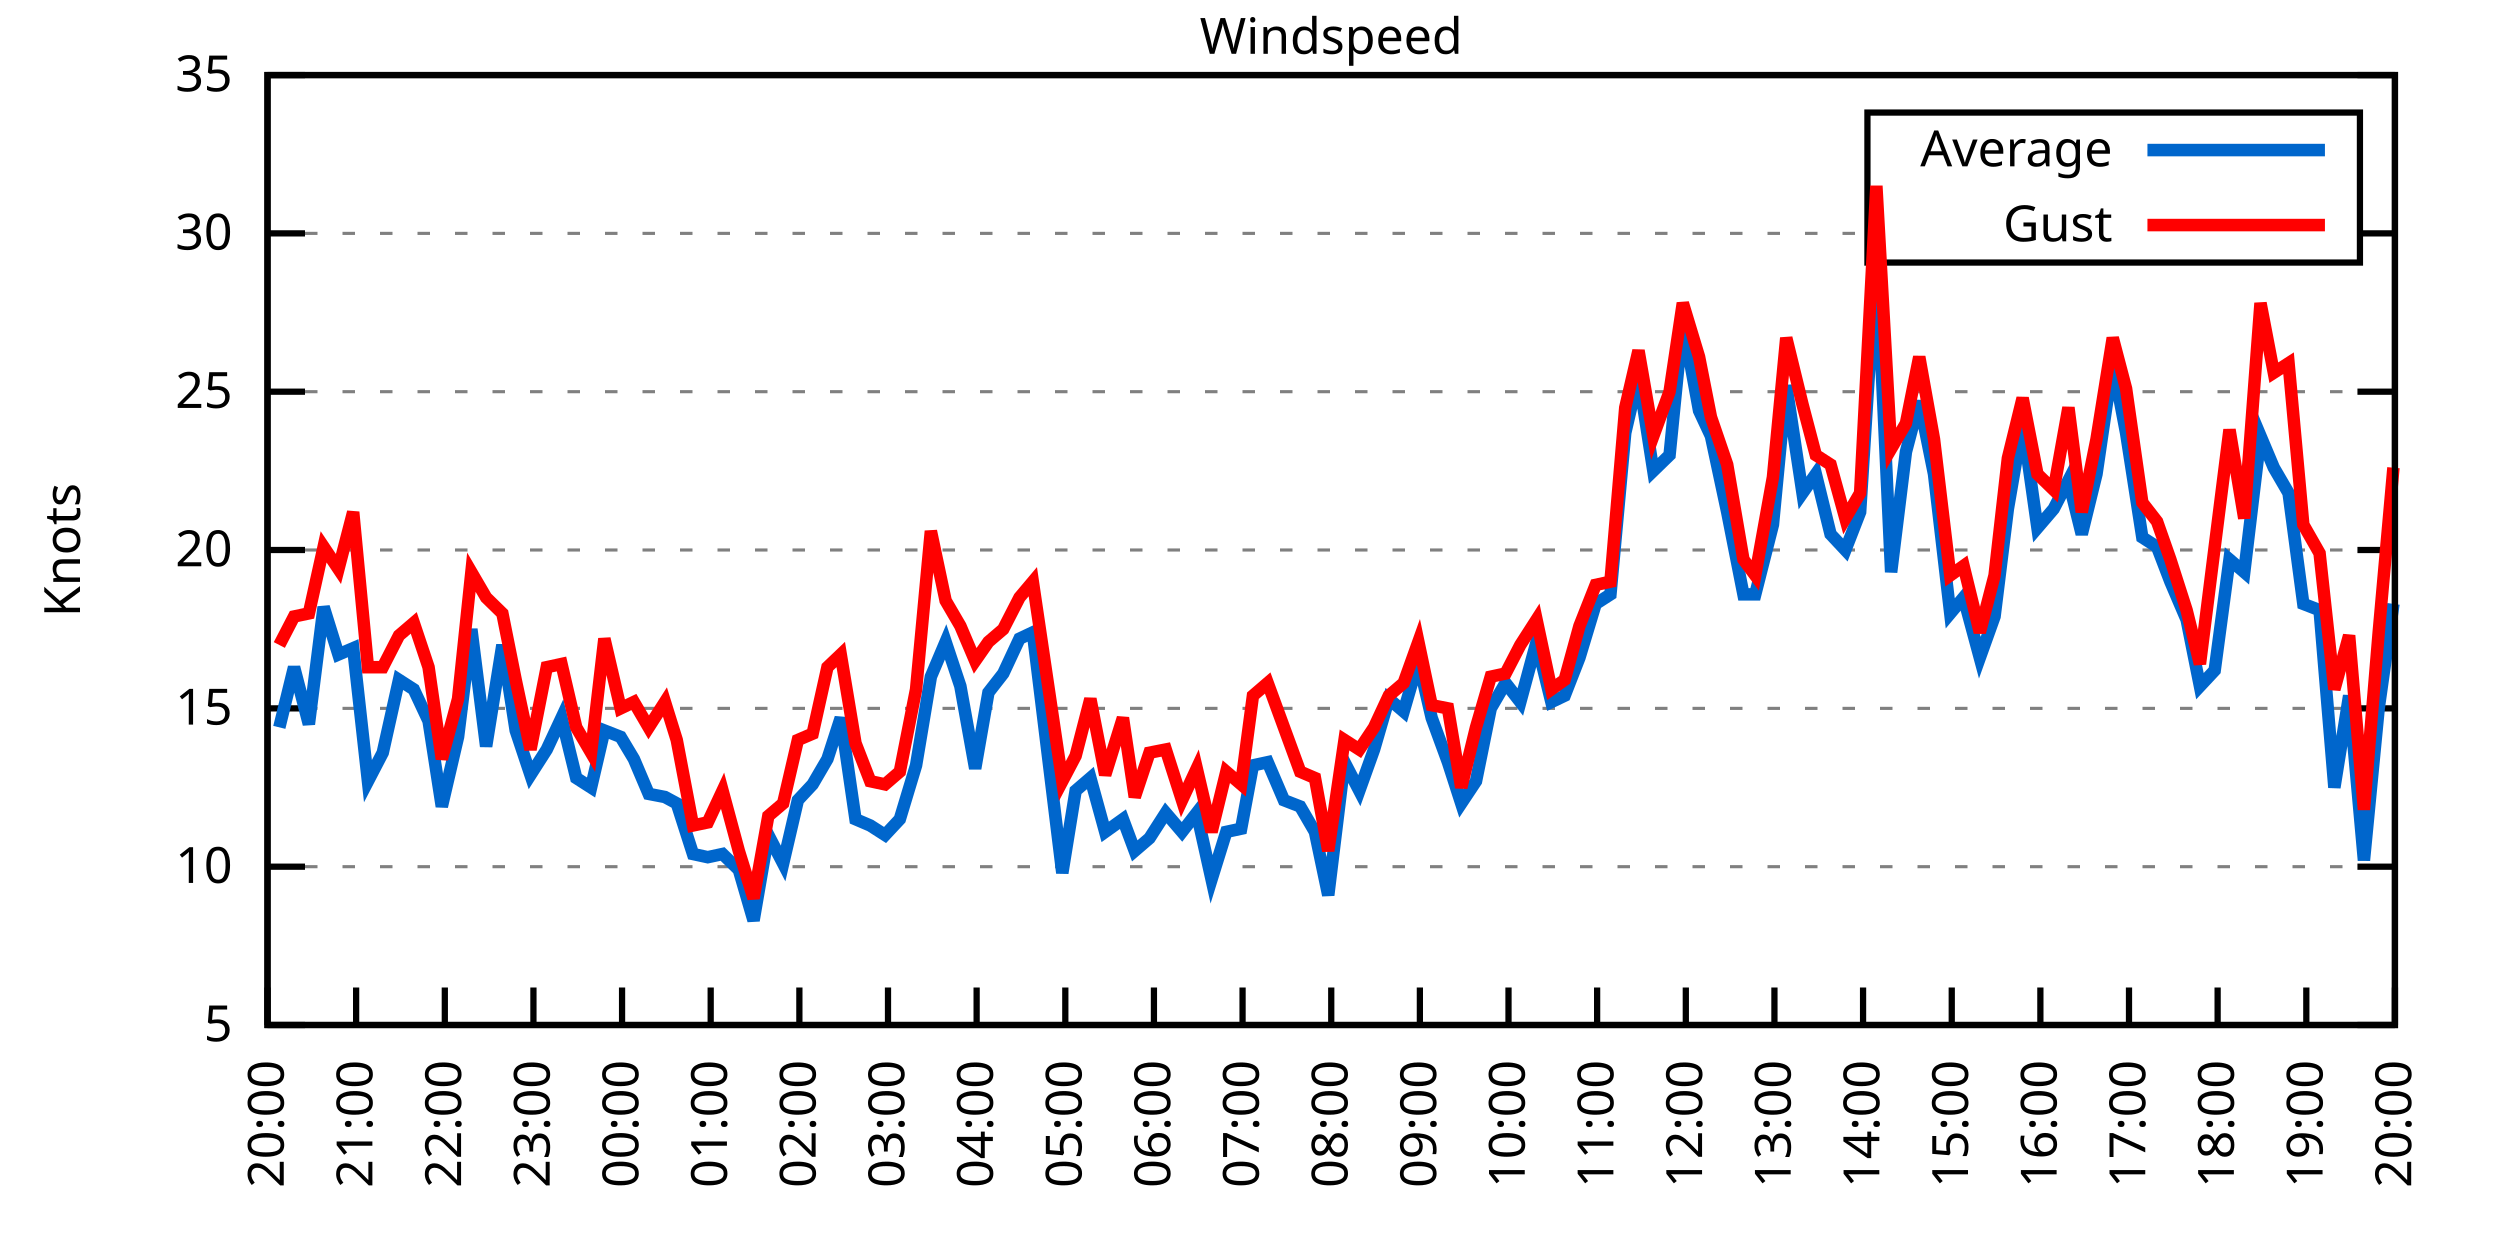
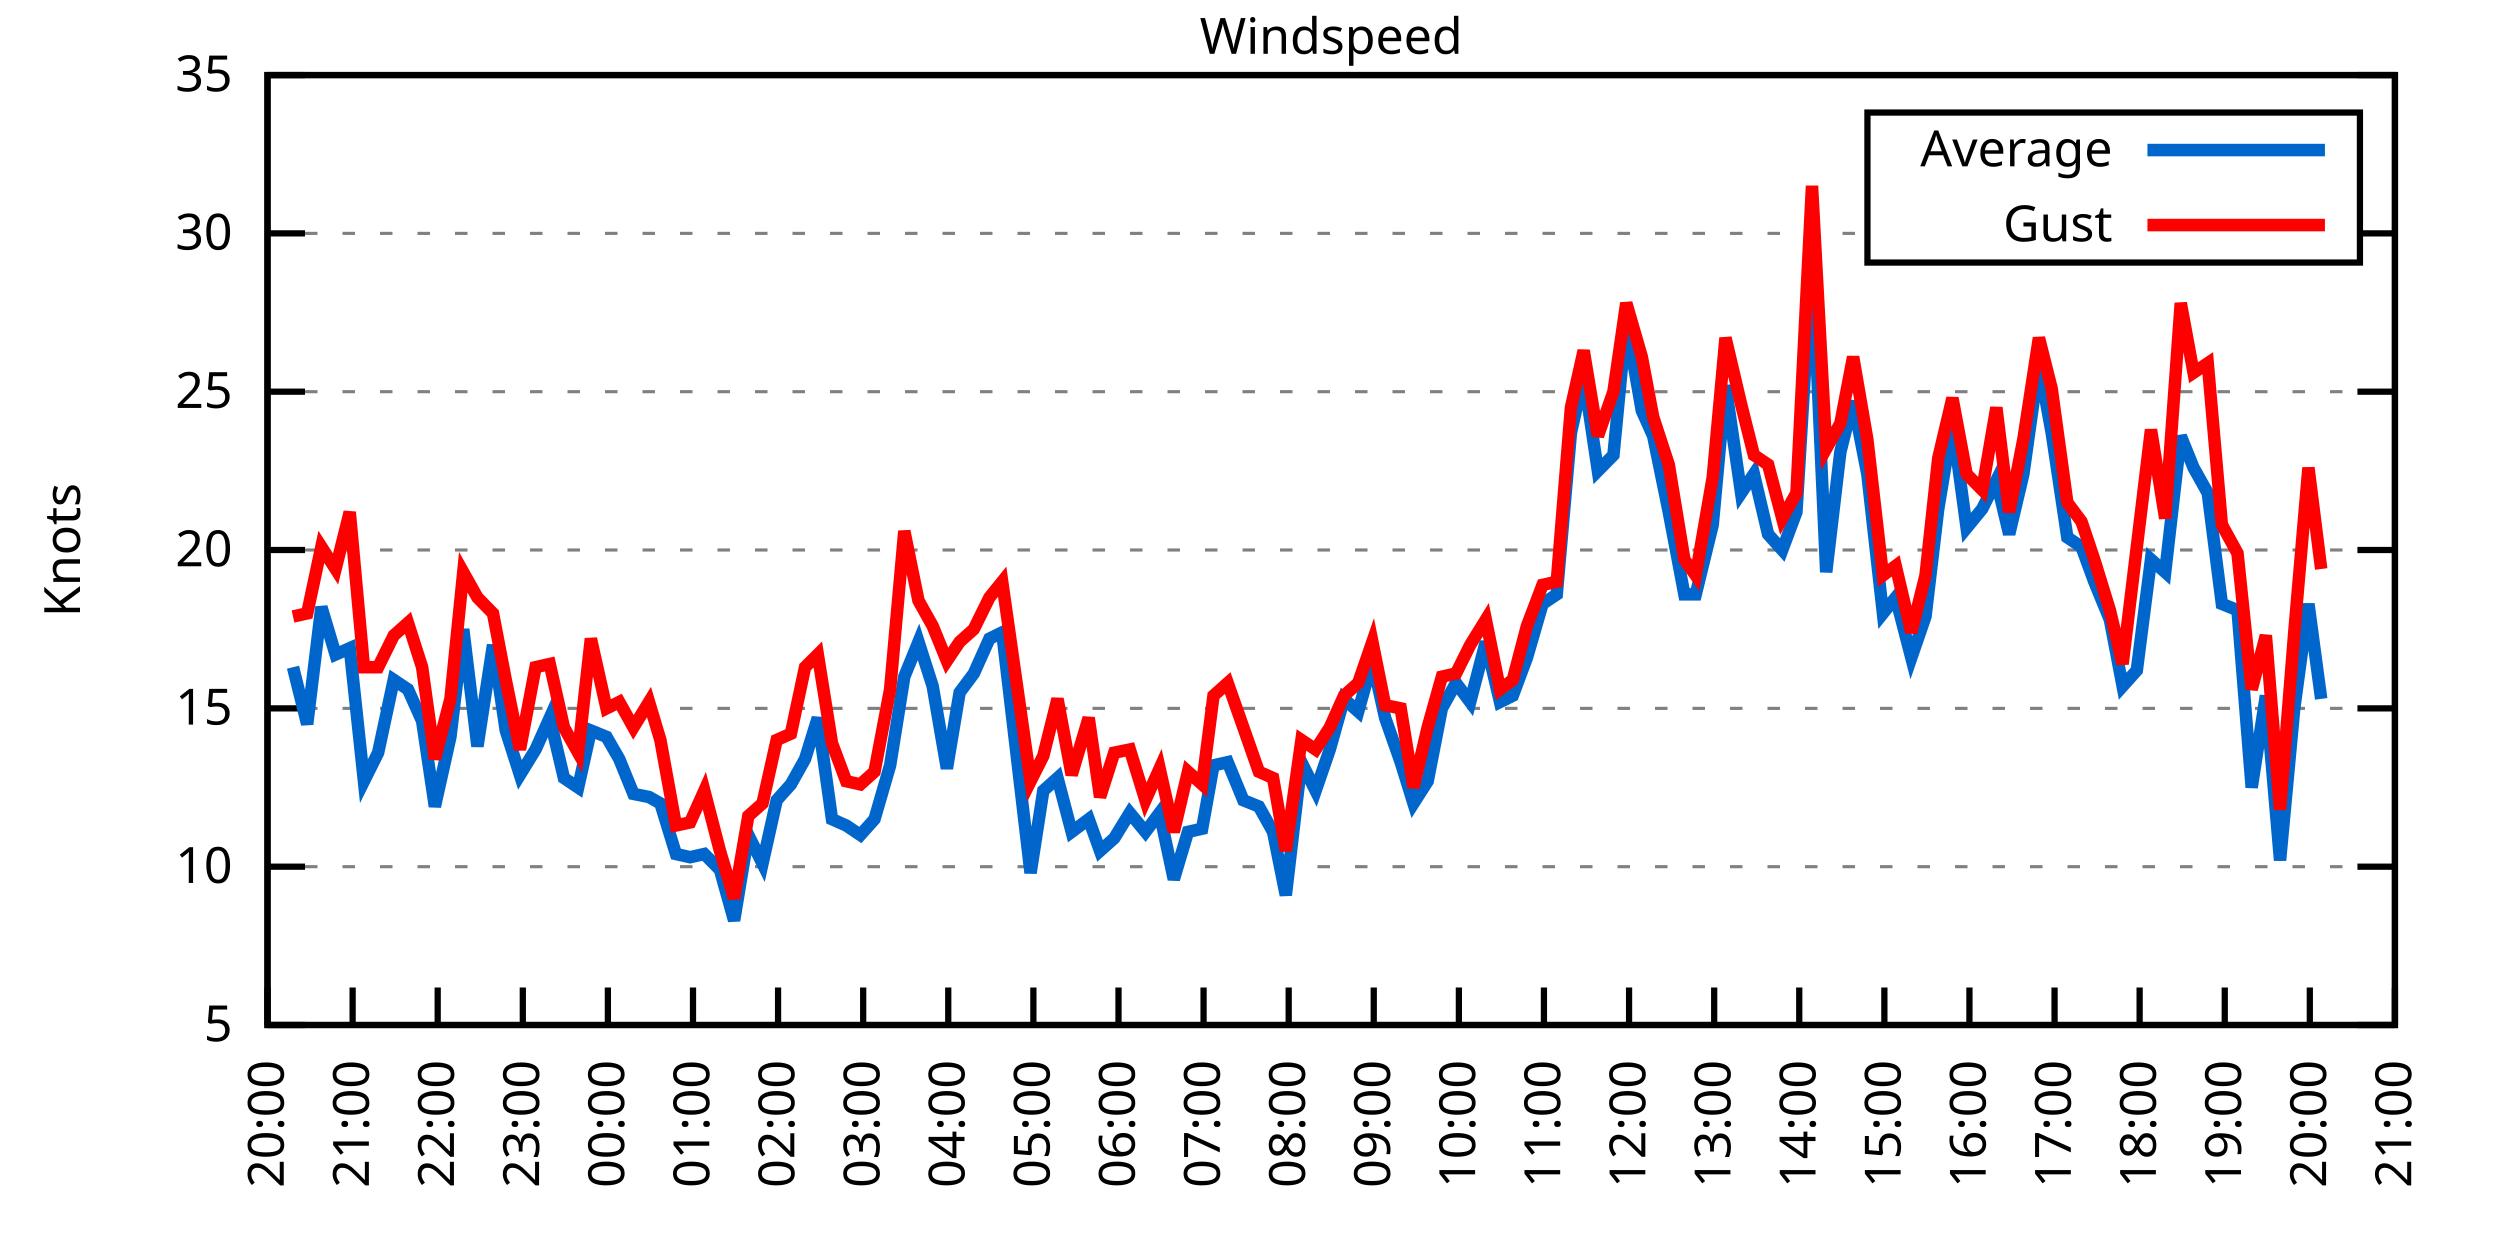
<svg xmlns="http://www.w3.org/2000/svg" xmlns:xlink="http://www.w3.org/1999/xlink" width="400" height="200" viewBox="0 0 400 200">
  <g id="gnuplot_canvas">
    <rect x="0" y="0" width="400" height="200" fill="none" />
    <defs>
      <circle id="gpDot" r="0.5" stroke-width="0.5" stroke="currentColor" />
      <path id="gpPt0" stroke-width="0.333" stroke="currentColor" d="M-1,0 h2 M0,-1 v2" />
      <path id="gpPt1" stroke-width="0.333" stroke="currentColor" d="M-1,-1 L1,1 M1,-1 L-1,1" />
      <path id="gpPt2" stroke-width="0.333" stroke="currentColor" d="M-1,0 L1,0 M0,-1 L0,1 M-1,-1 L1,1 M-1,1 L1,-1" />
      <rect id="gpPt3" stroke-width="0.333" stroke="currentColor" x="-1" y="-1" width="2" height="2" />
      <rect id="gpPt4" stroke-width="0.333" stroke="currentColor" fill="currentColor" x="-1" y="-1" width="2" height="2" />
      <circle id="gpPt5" stroke-width="0.333" stroke="currentColor" cx="0" cy="0" r="1" />
      <use xlink:href="#gpPt5" id="gpPt6" fill="currentColor" stroke="none" />
      <path id="gpPt7" stroke-width="0.333" stroke="currentColor" d="M0,-1.33 L-1.33,0.67 L1.33,0.67 z" />
      <use xlink:href="#gpPt7" id="gpPt8" fill="currentColor" stroke="none" />
      <use xlink:href="#gpPt7" id="gpPt9" stroke="currentColor" transform="rotate(180)" />
      <use xlink:href="#gpPt9" id="gpPt10" fill="currentColor" stroke="none" />
      <use xlink:href="#gpPt3" id="gpPt11" stroke="currentColor" transform="rotate(45)" />
      <use xlink:href="#gpPt11" id="gpPt12" fill="currentColor" stroke="none" />
      <path id="gpPt13" stroke-width="0.333" stroke="currentColor" d="M0,1.330 L1.265,0.411 L0.782,-1.067 L-0.782,-1.076 L-1.265,0.411 z" />
      <use xlink:href="#gpPt13" id="gpPt14" fill="currentColor" stroke="none" />
      <filter id="textbox" filterUnits="objectBoundingBox" x="0" y="0" height="1" width="1">
        <feFlood flood-color="white" flood-opacity="1" result="bgnd" />
        <feComposite in="SourceGraphic" in2="bgnd" operator="atop" />
      </filter>
      <filter id="greybox" filterUnits="objectBoundingBox" x="0" y="0" height="1" width="1">
        <feFlood flood-color="lightgrey" flood-opacity="1" result="grey" />
        <feComposite in="SourceGraphic" in2="grey" operator="atop" />
      </filter>
    </defs>
    <g fill="none" color="white" stroke="currentColor" stroke-width="1.00" stroke-linecap="butt" stroke-linejoin="miter">
</g>
    <g fill="none" color="black" stroke="currentColor" stroke-width="1.00" stroke-linecap="butt" stroke-linejoin="miter">
      <g stroke="none" shape-rendering="crispEdges">
        <polygon fill="rgb(255, 255, 255)" points="42.80,164.00 383.18,164.00 383.18,12.02 42.80,12.02 " />
      </g>
    </g>
    <g fill="none" color="black" stroke="currentColor" stroke-width="1.00" stroke-linecap="butt" stroke-linejoin="miter">
</g>
    <g fill="none" color="black" stroke="black" stroke-width="0.50" stroke-linecap="butt" stroke-linejoin="miter">
</g>
    <g fill="none" color="gray" stroke="currentColor" stroke-width="0.50" stroke-linecap="butt" stroke-linejoin="miter">
      <path stroke="gray" stroke-dasharray="2,4" class="gridline" d="M42.80,164.00 L383.19,164.00  " />
    </g>
    <g fill="none" color="gray" stroke="gray" stroke-width="1.00" stroke-linecap="butt" stroke-linejoin="miter">
</g>
    <g fill="none" color="black" stroke="currentColor" stroke-width="1.00" stroke-linecap="butt" stroke-linejoin="miter">
      <path stroke="black" d="M42.80,164.00 L48.80,164.00 M383.19,164.00 L377.19,164.00  " />
      <g transform="translate(37.20,166.60)" stroke="none" fill="black" font-family="Sans" font-size="8.00" text-anchor="end">
        <text>
          <tspan font-family="Sans"> 5</tspan>
        </text>
      </g>
    </g>
    <g fill="none" color="black" stroke="currentColor" stroke-width="1.00" stroke-linecap="butt" stroke-linejoin="miter">
</g>
    <g fill="none" color="black" stroke="black" stroke-width="0.50" stroke-linecap="butt" stroke-linejoin="miter">
</g>
    <g fill="none" color="gray" stroke="currentColor" stroke-width="0.50" stroke-linecap="butt" stroke-linejoin="miter">
      <path stroke="gray" stroke-dasharray="2,4" class="gridline" d="M42.80,138.67 L383.19,138.67  " />
    </g>
    <g fill="none" color="gray" stroke="gray" stroke-width="1.00" stroke-linecap="butt" stroke-linejoin="miter">
</g>
    <g fill="none" color="black" stroke="currentColor" stroke-width="1.00" stroke-linecap="butt" stroke-linejoin="miter">
      <path stroke="black" d="M42.80,138.67 L48.80,138.67 M383.19,138.67 L377.19,138.67  " />
      <g transform="translate(37.20,141.27)" stroke="none" fill="black" font-family="Sans" font-size="8.00" text-anchor="end">
        <text>
          <tspan font-family="Sans"> 10</tspan>
        </text>
      </g>
    </g>
    <g fill="none" color="black" stroke="currentColor" stroke-width="1.00" stroke-linecap="butt" stroke-linejoin="miter">
</g>
    <g fill="none" color="black" stroke="black" stroke-width="0.50" stroke-linecap="butt" stroke-linejoin="miter">
</g>
    <g fill="none" color="gray" stroke="currentColor" stroke-width="0.50" stroke-linecap="butt" stroke-linejoin="miter">
      <path stroke="gray" stroke-dasharray="2,4" class="gridline" d="M42.80,113.34 L383.19,113.34  " />
    </g>
    <g fill="none" color="gray" stroke="gray" stroke-width="1.00" stroke-linecap="butt" stroke-linejoin="miter">
</g>
    <g fill="none" color="black" stroke="currentColor" stroke-width="1.00" stroke-linecap="butt" stroke-linejoin="miter">
      <path stroke="black" d="M42.80,113.34 L48.80,113.34 M383.19,113.34 L377.19,113.34  " />
      <g transform="translate(37.20,115.94)" stroke="none" fill="black" font-family="Sans" font-size="8.00" text-anchor="end">
        <text>
          <tspan font-family="Sans"> 15</tspan>
        </text>
      </g>
    </g>
    <g fill="none" color="black" stroke="currentColor" stroke-width="1.00" stroke-linecap="butt" stroke-linejoin="miter">
</g>
    <g fill="none" color="black" stroke="black" stroke-width="0.50" stroke-linecap="butt" stroke-linejoin="miter">
</g>
    <g fill="none" color="gray" stroke="currentColor" stroke-width="0.50" stroke-linecap="butt" stroke-linejoin="miter">
      <path stroke="gray" stroke-dasharray="2,4" class="gridline" d="M42.80,88.00 L383.19,88.00  " />
    </g>
    <g fill="none" color="gray" stroke="gray" stroke-width="1.00" stroke-linecap="butt" stroke-linejoin="miter">
</g>
    <g fill="none" color="black" stroke="currentColor" stroke-width="1.00" stroke-linecap="butt" stroke-linejoin="miter">
      <path stroke="black" d="M42.80,88.00 L48.80,88.00 M383.19,88.00 L377.19,88.00  " />
      <g transform="translate(37.20,90.60)" stroke="none" fill="black" font-family="Sans" font-size="8.00" text-anchor="end">
        <text>
          <tspan font-family="Sans"> 20</tspan>
        </text>
      </g>
    </g>
    <g fill="none" color="black" stroke="currentColor" stroke-width="1.00" stroke-linecap="butt" stroke-linejoin="miter">
</g>
    <g fill="none" color="black" stroke="black" stroke-width="0.50" stroke-linecap="butt" stroke-linejoin="miter">
</g>
    <g fill="none" color="gray" stroke="currentColor" stroke-width="0.50" stroke-linecap="butt" stroke-linejoin="miter">
      <path stroke="gray" stroke-dasharray="2,4" class="gridline" d="M42.80,62.67 L383.19,62.67  " />
    </g>
    <g fill="none" color="gray" stroke="gray" stroke-width="1.00" stroke-linecap="butt" stroke-linejoin="miter">
</g>
    <g fill="none" color="black" stroke="currentColor" stroke-width="1.00" stroke-linecap="butt" stroke-linejoin="miter">
      <path stroke="black" d="M42.80,62.67 L48.80,62.67 M383.19,62.67 L377.19,62.67  " />
      <g transform="translate(37.20,65.27)" stroke="none" fill="black" font-family="Sans" font-size="8.00" text-anchor="end">
        <text>
          <tspan font-family="Sans"> 25</tspan>
        </text>
      </g>
    </g>
    <g fill="none" color="black" stroke="currentColor" stroke-width="1.00" stroke-linecap="butt" stroke-linejoin="miter">
</g>
    <g fill="none" color="black" stroke="black" stroke-width="0.50" stroke-linecap="butt" stroke-linejoin="miter">
</g>
    <g fill="none" color="gray" stroke="currentColor" stroke-width="0.50" stroke-linecap="butt" stroke-linejoin="miter">
      <path stroke="gray" stroke-dasharray="2,4" class="gridline" d="M42.80,37.34 L298.79,37.34 M377.59,37.34 L383.19,37.34  " />
    </g>
    <g fill="none" color="gray" stroke="gray" stroke-width="1.00" stroke-linecap="butt" stroke-linejoin="miter">
</g>
    <g fill="none" color="black" stroke="currentColor" stroke-width="1.00" stroke-linecap="butt" stroke-linejoin="miter">
      <path stroke="black" d="M42.80,37.34 L48.80,37.34 M383.19,37.34 L377.19,37.34  " />
      <g transform="translate(37.20,39.94)" stroke="none" fill="black" font-family="Sans" font-size="8.00" text-anchor="end">
        <text>
          <tspan font-family="Sans"> 30</tspan>
        </text>
      </g>
    </g>
    <g fill="none" color="black" stroke="currentColor" stroke-width="1.00" stroke-linecap="butt" stroke-linejoin="miter">
</g>
    <g fill="none" color="black" stroke="black" stroke-width="0.50" stroke-linecap="butt" stroke-linejoin="miter">
</g>
    <g fill="none" color="gray" stroke="currentColor" stroke-width="0.50" stroke-linecap="butt" stroke-linejoin="miter">
      <path stroke="gray" stroke-dasharray="2,4" class="gridline" d="M42.80,12.01 L383.19,12.01  " />
    </g>
    <g fill="none" color="gray" stroke="gray" stroke-width="1.00" stroke-linecap="butt" stroke-linejoin="miter">
</g>
    <g fill="none" color="black" stroke="currentColor" stroke-width="1.00" stroke-linecap="butt" stroke-linejoin="miter">
      <path stroke="black" d="M42.80,12.01 L48.80,12.01 M383.19,12.01 L377.19,12.01  " />
      <g transform="translate(37.20,14.61)" stroke="none" fill="black" font-family="Sans" font-size="8.00" text-anchor="end">
        <text>
          <tspan font-family="Sans"> 35</tspan>
        </text>
      </g>
    </g>
    <g fill="none" color="black" stroke="currentColor" stroke-width="1.00" stroke-linecap="butt" stroke-linejoin="miter">
      <path stroke="black" d="M42.80,164.00 L42.80,158.00  " />
      <g transform="translate(45.40,169.60) rotate(270.00)" stroke="none" fill="black" font-family="Sans" font-size="8.00" text-anchor="end">
        <text>
          <tspan font-family="Sans">20:00</tspan>
        </text>
      </g>
    </g>
    <g fill="none" color="black" stroke="currentColor" stroke-width="1.00" stroke-linecap="butt" stroke-linejoin="miter">
-       <path stroke="black" d="M56.98,164.00 L56.98,158.00  " />
-       <g transform="translate(59.58,169.60) rotate(270.00)" stroke="none" fill="black" font-family="Sans" font-size="8.00" text-anchor="end">
+       <path stroke="black" d="M56.42,164.00 L56.42,158.00  " />
+       <g transform="translate(59.02,169.60) rotate(270.00)" stroke="none" fill="black" font-family="Sans" font-size="8.00" text-anchor="end">
        <text>
          <tspan font-family="Sans">21:00</tspan>
        </text>
      </g>
    </g>
    <g fill="none" color="black" stroke="currentColor" stroke-width="1.00" stroke-linecap="butt" stroke-linejoin="miter">
-       <path stroke="black" d="M71.17,164.00 L71.17,158.00  " />
-       <g transform="translate(73.77,169.60) rotate(270.00)" stroke="none" fill="black" font-family="Sans" font-size="8.00" text-anchor="end">
+       <path stroke="black" d="M70.03,164.00 L70.03,158.00  " />
+       <g transform="translate(72.63,169.60) rotate(270.00)" stroke="none" fill="black" font-family="Sans" font-size="8.00" text-anchor="end">
        <text>
          <tspan font-family="Sans">22:00</tspan>
        </text>
      </g>
    </g>
    <g fill="none" color="black" stroke="currentColor" stroke-width="1.00" stroke-linecap="butt" stroke-linejoin="miter">
-       <path stroke="black" d="M85.35,164.00 L85.35,158.00  " />
-       <g transform="translate(87.95,169.60) rotate(270.00)" stroke="none" fill="black" font-family="Sans" font-size="8.00" text-anchor="end">
+       <path stroke="black" d="M83.65,164.00 L83.65,158.00  " />
+       <g transform="translate(86.25,169.60) rotate(270.00)" stroke="none" fill="black" font-family="Sans" font-size="8.00" text-anchor="end">
        <text>
          <tspan font-family="Sans">23:00</tspan>
        </text>
      </g>
    </g>
    <g fill="none" color="black" stroke="currentColor" stroke-width="1.00" stroke-linecap="butt" stroke-linejoin="miter">
-       <path stroke="black" d="M99.53,164.00 L99.53,158.00  " />
-       <g transform="translate(102.13,169.60) rotate(270.00)" stroke="none" fill="black" font-family="Sans" font-size="8.00" text-anchor="end">
+       <path stroke="black" d="M97.26,164.00 L97.26,158.00  " />
+       <g transform="translate(99.86,169.60) rotate(270.00)" stroke="none" fill="black" font-family="Sans" font-size="8.00" text-anchor="end">
        <text>
          <tspan font-family="Sans">00:00</tspan>
        </text>
      </g>
    </g>
    <g fill="none" color="black" stroke="currentColor" stroke-width="1.00" stroke-linecap="butt" stroke-linejoin="miter">
-       <path stroke="black" d="M113.71,164.00 L113.71,158.00  " />
-       <g transform="translate(116.31,169.60) rotate(270.00)" stroke="none" fill="black" font-family="Sans" font-size="8.00" text-anchor="end">
+       <path stroke="black" d="M110.88,164.00 L110.88,158.00  " />
+       <g transform="translate(113.48,169.60) rotate(270.00)" stroke="none" fill="black" font-family="Sans" font-size="8.00" text-anchor="end">
        <text>
          <tspan font-family="Sans">01:00</tspan>
        </text>
      </g>
    </g>
    <g fill="none" color="black" stroke="currentColor" stroke-width="1.00" stroke-linecap="butt" stroke-linejoin="miter">
-       <path stroke="black" d="M127.90,164.00 L127.90,158.00  " />
-       <g transform="translate(130.50,169.60) rotate(270.00)" stroke="none" fill="black" font-family="Sans" font-size="8.00" text-anchor="end">
+       <path stroke="black" d="M124.49,164.00 L124.49,158.00  " />
+       <g transform="translate(127.09,169.60) rotate(270.00)" stroke="none" fill="black" font-family="Sans" font-size="8.00" text-anchor="end">
        <text>
          <tspan font-family="Sans">02:00</tspan>
        </text>
      </g>
    </g>
    <g fill="none" color="black" stroke="currentColor" stroke-width="1.00" stroke-linecap="butt" stroke-linejoin="miter">
-       <path stroke="black" d="M142.08,164.00 L142.08,158.00  " />
-       <g transform="translate(144.68,169.60) rotate(270.00)" stroke="none" fill="black" font-family="Sans" font-size="8.00" text-anchor="end">
+       <path stroke="black" d="M138.11,164.00 L138.11,158.00  " />
+       <g transform="translate(140.71,169.60) rotate(270.00)" stroke="none" fill="black" font-family="Sans" font-size="8.00" text-anchor="end">
        <text>
          <tspan font-family="Sans">03:00</tspan>
        </text>
      </g>
    </g>
    <g fill="none" color="black" stroke="currentColor" stroke-width="1.00" stroke-linecap="butt" stroke-linejoin="miter">
-       <path stroke="black" d="M156.26,164.00 L156.26,158.00  " />
-       <g transform="translate(158.86,169.60) rotate(270.00)" stroke="none" fill="black" font-family="Sans" font-size="8.00" text-anchor="end">
+       <path stroke="black" d="M151.72,164.00 L151.72,158.00  " />
+       <g transform="translate(154.32,169.60) rotate(270.00)" stroke="none" fill="black" font-family="Sans" font-size="8.00" text-anchor="end">
        <text>
          <tspan font-family="Sans">04:00</tspan>
        </text>
      </g>
    </g>
    <g fill="none" color="black" stroke="currentColor" stroke-width="1.00" stroke-linecap="butt" stroke-linejoin="miter">
-       <path stroke="black" d="M170.45,164.00 L170.45,158.00  " />
-       <g transform="translate(173.05,169.60) rotate(270.00)" stroke="none" fill="black" font-family="Sans" font-size="8.00" text-anchor="end">
+       <path stroke="black" d="M165.34,164.00 L165.34,158.00  " />
+       <g transform="translate(167.94,169.60) rotate(270.00)" stroke="none" fill="black" font-family="Sans" font-size="8.00" text-anchor="end">
        <text>
          <tspan font-family="Sans">05:00</tspan>
        </text>
      </g>
    </g>
    <g fill="none" color="black" stroke="currentColor" stroke-width="1.00" stroke-linecap="butt" stroke-linejoin="miter">
-       <path stroke="black" d="M184.63,164.00 L184.63,158.00  " />
-       <g transform="translate(187.23,169.60) rotate(270.00)" stroke="none" fill="black" font-family="Sans" font-size="8.00" text-anchor="end">
+       <path stroke="black" d="M178.96,164.00 L178.96,158.00  " />
+       <g transform="translate(181.56,169.60) rotate(270.00)" stroke="none" fill="black" font-family="Sans" font-size="8.00" text-anchor="end">
        <text>
          <tspan font-family="Sans">06:00</tspan>
        </text>
      </g>
    </g>
    <g fill="none" color="black" stroke="currentColor" stroke-width="1.00" stroke-linecap="butt" stroke-linejoin="miter">
-       <path stroke="black" d="M198.81,164.00 L198.81,158.00  " />
-       <g transform="translate(201.41,169.60) rotate(270.00)" stroke="none" fill="black" font-family="Sans" font-size="8.00" text-anchor="end">
+       <path stroke="black" d="M192.57,164.00 L192.57,158.00  " />
+       <g transform="translate(195.17,169.60) rotate(270.00)" stroke="none" fill="black" font-family="Sans" font-size="8.00" text-anchor="end">
        <text>
          <tspan font-family="Sans">07:00</tspan>
        </text>
      </g>
    </g>
    <g fill="none" color="black" stroke="currentColor" stroke-width="1.00" stroke-linecap="butt" stroke-linejoin="miter">
-       <path stroke="black" d="M213.00,164.00 L213.00,158.00  " />
-       <g transform="translate(215.60,169.60) rotate(270.00)" stroke="none" fill="black" font-family="Sans" font-size="8.00" text-anchor="end">
+       <path stroke="black" d="M206.19,164.00 L206.19,158.00  " />
+       <g transform="translate(208.79,169.60) rotate(270.00)" stroke="none" fill="black" font-family="Sans" font-size="8.00" text-anchor="end">
        <text>
          <tspan font-family="Sans">08:00</tspan>
        </text>
      </g>
    </g>
    <g fill="none" color="black" stroke="currentColor" stroke-width="1.00" stroke-linecap="butt" stroke-linejoin="miter">
-       <path stroke="black" d="M227.18,164.00 L227.18,158.00  " />
-       <g transform="translate(229.78,169.60) rotate(270.00)" stroke="none" fill="black" font-family="Sans" font-size="8.00" text-anchor="end">
+       <path stroke="black" d="M219.80,164.00 L219.80,158.00  " />
+       <g transform="translate(222.40,169.60) rotate(270.00)" stroke="none" fill="black" font-family="Sans" font-size="8.00" text-anchor="end">
        <text>
          <tspan font-family="Sans">09:00</tspan>
        </text>
      </g>
    </g>
    <g fill="none" color="black" stroke="currentColor" stroke-width="1.00" stroke-linecap="butt" stroke-linejoin="miter">
-       <path stroke="black" d="M241.36,164.00 L241.36,158.00  " />
-       <g transform="translate(243.96,169.60) rotate(270.00)" stroke="none" fill="black" font-family="Sans" font-size="8.00" text-anchor="end">
+       <path stroke="black" d="M233.42,164.00 L233.42,158.00  " />
+       <g transform="translate(236.02,169.60) rotate(270.00)" stroke="none" fill="black" font-family="Sans" font-size="8.00" text-anchor="end">
        <text>
          <tspan font-family="Sans">10:00</tspan>
        </text>
      </g>
    </g>
    <g fill="none" color="black" stroke="currentColor" stroke-width="1.00" stroke-linecap="butt" stroke-linejoin="miter">
-       <path stroke="black" d="M255.54,164.00 L255.54,158.00  " />
-       <g transform="translate(258.14,169.60) rotate(270.00)" stroke="none" fill="black" font-family="Sans" font-size="8.00" text-anchor="end">
+       <path stroke="black" d="M247.03,164.00 L247.03,158.00  " />
+       <g transform="translate(249.63,169.60) rotate(270.00)" stroke="none" fill="black" font-family="Sans" font-size="8.00" text-anchor="end">
        <text>
          <tspan font-family="Sans">11:00</tspan>
        </text>
      </g>
    </g>
    <g fill="none" color="black" stroke="currentColor" stroke-width="1.00" stroke-linecap="butt" stroke-linejoin="miter">
-       <path stroke="black" d="M269.73,164.00 L269.73,158.00  " />
-       <g transform="translate(272.33,169.60) rotate(270.00)" stroke="none" fill="black" font-family="Sans" font-size="8.00" text-anchor="end">
+       <path stroke="black" d="M260.65,164.00 L260.65,158.00  " />
+       <g transform="translate(263.25,169.60) rotate(270.00)" stroke="none" fill="black" font-family="Sans" font-size="8.00" text-anchor="end">
        <text>
          <tspan font-family="Sans">12:00</tspan>
        </text>
      </g>
    </g>
    <g fill="none" color="black" stroke="currentColor" stroke-width="1.00" stroke-linecap="butt" stroke-linejoin="miter">
-       <path stroke="black" d="M283.91,164.00 L283.91,158.00  " />
-       <g transform="translate(286.51,169.60) rotate(270.00)" stroke="none" fill="black" font-family="Sans" font-size="8.00" text-anchor="end">
+       <path stroke="black" d="M274.27,164.00 L274.27,158.00  " />
+       <g transform="translate(276.87,169.60) rotate(270.00)" stroke="none" fill="black" font-family="Sans" font-size="8.00" text-anchor="end">
        <text>
          <tspan font-family="Sans">13:00</tspan>
        </text>
      </g>
    </g>
    <g fill="none" color="black" stroke="currentColor" stroke-width="1.00" stroke-linecap="butt" stroke-linejoin="miter">
-       <path stroke="black" d="M298.09,164.00 L298.09,158.00  " />
-       <g transform="translate(300.69,169.60) rotate(270.00)" stroke="none" fill="black" font-family="Sans" font-size="8.00" text-anchor="end">
+       <path stroke="black" d="M287.88,164.00 L287.88,158.00  " />
+       <g transform="translate(290.48,169.60) rotate(270.00)" stroke="none" fill="black" font-family="Sans" font-size="8.00" text-anchor="end">
        <text>
          <tspan font-family="Sans">14:00</tspan>
        </text>
      </g>
    </g>
    <g fill="none" color="black" stroke="currentColor" stroke-width="1.00" stroke-linecap="butt" stroke-linejoin="miter">
-       <path stroke="black" d="M312.28,164.00 L312.28,158.00  " />
-       <g transform="translate(314.88,169.60) rotate(270.00)" stroke="none" fill="black" font-family="Sans" font-size="8.00" text-anchor="end">
+       <path stroke="black" d="M301.50,164.00 L301.50,158.00  " />
+       <g transform="translate(304.10,169.60) rotate(270.00)" stroke="none" fill="black" font-family="Sans" font-size="8.00" text-anchor="end">
        <text>
          <tspan font-family="Sans">15:00</tspan>
        </text>
      </g>
    </g>
    <g fill="none" color="black" stroke="currentColor" stroke-width="1.00" stroke-linecap="butt" stroke-linejoin="miter">
-       <path stroke="black" d="M326.46,164.00 L326.46,158.00  " />
-       <g transform="translate(329.06,169.60) rotate(270.00)" stroke="none" fill="black" font-family="Sans" font-size="8.00" text-anchor="end">
+       <path stroke="black" d="M315.11,164.00 L315.11,158.00  " />
+       <g transform="translate(317.71,169.60) rotate(270.00)" stroke="none" fill="black" font-family="Sans" font-size="8.00" text-anchor="end">
        <text>
          <tspan font-family="Sans">16:00</tspan>
        </text>
      </g>
    </g>
    <g fill="none" color="black" stroke="currentColor" stroke-width="1.00" stroke-linecap="butt" stroke-linejoin="miter">
-       <path stroke="black" d="M340.64,164.00 L340.64,158.00  " />
-       <g transform="translate(343.24,169.60) rotate(270.00)" stroke="none" fill="black" font-family="Sans" font-size="8.00" text-anchor="end">
+       <path stroke="black" d="M328.73,164.00 L328.73,158.00  " />
+       <g transform="translate(331.33,169.60) rotate(270.00)" stroke="none" fill="black" font-family="Sans" font-size="8.00" text-anchor="end">
        <text>
          <tspan font-family="Sans">17:00</tspan>
        </text>
      </g>
    </g>
    <g fill="none" color="black" stroke="currentColor" stroke-width="1.00" stroke-linecap="butt" stroke-linejoin="miter">
-       <path stroke="black" d="M354.82,164.00 L354.82,158.00  " />
-       <g transform="translate(357.42,169.60) rotate(270.00)" stroke="none" fill="black" font-family="Sans" font-size="8.00" text-anchor="end">
+       <path stroke="black" d="M342.34,164.00 L342.34,158.00  " />
+       <g transform="translate(344.94,169.60) rotate(270.00)" stroke="none" fill="black" font-family="Sans" font-size="8.00" text-anchor="end">
        <text>
          <tspan font-family="Sans">18:00</tspan>
        </text>
      </g>
    </g>
    <g fill="none" color="black" stroke="currentColor" stroke-width="1.00" stroke-linecap="butt" stroke-linejoin="miter">
-       <path stroke="black" d="M369.01,164.00 L369.01,158.00  " />
-       <g transform="translate(371.61,169.60) rotate(270.00)" stroke="none" fill="black" font-family="Sans" font-size="8.00" text-anchor="end">
+       <path stroke="black" d="M355.96,164.00 L355.96,158.00  " />
+       <g transform="translate(358.56,169.60) rotate(270.00)" stroke="none" fill="black" font-family="Sans" font-size="8.00" text-anchor="end">
        <text>
          <tspan font-family="Sans">19:00</tspan>
+         </text>
+       </g>
+     </g>
+     <g fill="none" color="black" stroke="currentColor" stroke-width="1.00" stroke-linecap="butt" stroke-linejoin="miter">
+       <path stroke="black" d="M369.57,164.00 L369.57,158.00  " />
+       <g transform="translate(372.17,169.60) rotate(270.00)" stroke="none" fill="black" font-family="Sans" font-size="8.00" text-anchor="end">
+         <text>
+           <tspan font-family="Sans">20:00</tspan>
        </text>
      </g>
    </g>
    <g fill="none" color="black" stroke="currentColor" stroke-width="1.00" stroke-linecap="butt" stroke-linejoin="miter">
      <path stroke="black" d="M383.19,164.00 L383.19,158.00  " />
      <g transform="translate(385.79,169.60) rotate(270.00)" stroke="none" fill="black" font-family="Sans" font-size="8.00" text-anchor="end">
        <text>
-           <tspan font-family="Sans">20:00</tspan>
+           <tspan font-family="Sans">21:00</tspan>
        </text>
      </g>
    </g>
    <g fill="none" color="black" stroke="currentColor" stroke-width="1.00" stroke-linecap="butt" stroke-linejoin="miter">
</g>
    <g fill="none" color="black" stroke="currentColor" stroke-width="1.00" stroke-linecap="butt" stroke-linejoin="miter">
      <path stroke="black" d="M42.80,12.01 L42.80,164.00 L383.19,164.00 L383.19,12.01 L42.80,12.01 Z  " />
    </g>
    <g fill="none" color="black" stroke="currentColor" stroke-width="1.00" stroke-linecap="butt" stroke-linejoin="miter">
</g>
    <g fill="none" color="black" stroke="currentColor" stroke-width="1.00" stroke-linecap="butt" stroke-linejoin="miter">
      <path stroke="black" d="M298.79,42.01 L298.79,18.01 L377.59,18.01 L377.59,42.01 L298.79,42.01 Z  " />
    </g>
    <g id="Windspeed_plot_1">
      <g fill="none" color="white" stroke="black" stroke-width="2.00" stroke-linecap="butt" stroke-linejoin="miter">
</g>
      <g fill="none" color="black" stroke="currentColor" stroke-width="2.00" stroke-linecap="butt" stroke-linejoin="miter">
        <g transform="translate(337.99,26.61)" stroke="none" fill="black" font-family="Sans" font-size="8.00" text-anchor="end">
          <text>
            <tspan font-family="Sans">Average</tspan>
          </text>
        </g>
      </g>
      <g fill="none" color="black" stroke="currentColor" stroke-width="2.00" stroke-linecap="butt" stroke-linejoin="miter">
-         <path stroke="rgb(  0, 102, 204)" d="M343.59,24.01 L371.99,24.01 M44.69,116.38 L47.05,106.75 L49.42,115.87 L51.78,97.12 L54.15,104.72 L56.51,103.71   L58.87,124.99 L61.24,120.43 L63.84,108.78 L66.20,110.30 L68.57,115.36 L70.69,129.04 L73.29,117.90 L75.42,100.67   L77.78,119.42 L80.38,103.20 L82.51,116.88 L84.88,123.98 L87.48,119.92 L89.84,114.86 L92.20,124.48 L94.57,126.00   L96.70,116.88 L99.30,117.90 L101.42,121.44 L103.79,127.02 L106.39,127.52 L108.28,128.54 L110.88,136.64 L113.24,137.15   L115.61,136.64 L118.21,139.17 L120.57,147.28 L122.93,133.60 L125.30,138.16 L127.66,128.03 L130.02,125.50 L132.39,121.44   L134.52,114.86 L136.88,131.07 L139.24,132.08 L141.61,133.60 L143.97,131.07 L146.57,122.46 L148.94,108.27 L151.30,102.70   L153.66,109.79 L156.03,122.96 L158.15,110.80 L160.52,107.76 L163.12,102.19 L165.25,101.18 L169.97,139.68 L172.10,126.51   L174.46,124.48 L176.83,133.10 L179.67,131.07 L181.56,136.14 L183.92,134.11 L186.52,130.06 L189.12,133.10 L191.48,130.06   L193.85,140.69 L196.21,133.10 L198.58,132.59 L200.47,122.46 L202.83,121.95 L205.43,128.03 L208.03,129.04 L210.39,133.10   L212.52,143.23 L215.12,121.95 L217.49,126.51 L219.85,119.92 L222.21,111.82 L224.58,113.84 L226.94,105.74 L229.07,114.86   L231.67,121.95 L233.80,128.54 L236.16,124.99 L238.52,113.34 L240.89,109.28 L243.25,112.32 L245.85,102.70 L248.22,112.32   L250.34,111.31 L252.71,105.23 L255.31,96.62 L257.67,95.10 L260.04,69.26 L262.16,60.14 L264.53,75.34 L267.13,72.81   L269.25,51.53 L271.85,65.71 L273.75,69.77 L276.35,81.93 L278.95,95.10 L280.84,95.10 L283.67,83.95 L285.80,61.66   L288.40,78.89 L290.53,75.85 L292.89,85.47 L295.26,88.00 L297.62,81.93 L300.22,40.89 L302.58,91.55 L304.95,72.30   L307.08,64.19 L309.44,75.85 L312.04,98.14 L314.17,95.60 L316.77,105.23 L319.13,98.64 L321.26,81.42 L323.62,67.74   L325.99,84.46 L328.59,81.42 L330.95,76.86 L333.08,85.47 L335.44,75.85 L338.04,58.11 L340.17,69.26 L342.77,85.98   L345.13,87.50 L347.26,93.07 L349.86,99.15 L351.99,109.79 L354.35,107.26 L356.72,89.52 L359.08,91.55 L361.68,69.77   L363.81,74.83 L366.17,78.89 L368.53,96.62 L371.13,97.63 L373.50,126.00 L375.86,111.31 L378.23,137.66 L380.59,113.34   L382.95,96.62  " />
+         <path stroke="rgb(  0, 102, 204)" d="M343.59,24.01 L371.99,24.01 M46.88,106.75 L49.15,115.87 L51.42,97.12 L53.69,104.72 L55.96,103.71 L58.23,124.99   L60.50,120.43 L63.00,108.78 L65.27,110.30 L67.54,115.36 L69.58,129.04 L72.07,117.90 L74.12,100.67 L76.39,119.42   L78.88,103.20 L80.92,116.88 L83.19,123.98 L85.69,119.92 L87.96,114.86 L90.23,124.48 L92.50,126.00 L94.54,116.88   L97.04,117.90 L99.08,121.44 L101.35,127.02 L103.84,127.52 L105.66,128.54 L108.15,136.64 L110.42,137.15 L112.69,136.64   L115.19,139.17 L117.46,147.28 L119.73,133.60 L122.00,138.16 L124.27,128.03 L126.54,125.50 L128.81,121.44 L130.85,114.86   L133.12,131.07 L135.39,132.08 L137.66,133.60 L139.92,131.07 L142.42,122.46 L144.69,108.27 L146.96,102.70 L149.23,109.79   L151.50,122.96 L153.54,110.80 L155.81,107.76 L158.31,102.19 L160.35,101.18 L164.89,139.68 L166.93,126.51 L169.20,124.48   L171.47,133.10 L174.19,131.07 L176.01,136.14 L178.28,134.11 L180.77,130.06 L183.27,133.10 L185.54,130.06 L187.81,140.69   L190.08,133.10 L192.34,132.59 L194.16,122.46 L196.43,121.95 L198.93,128.03 L201.42,129.04 L203.69,133.10 L205.73,143.23   L208.23,121.95 L210.50,126.51 L212.77,119.92 L215.04,111.82 L217.31,113.84 L219.58,105.74 L221.62,114.86 L224.11,121.95   L226.16,128.54 L228.43,124.99 L230.70,113.34 L232.96,109.28 L235.23,112.32 L237.73,102.70 L240.00,112.32 L242.04,111.31   L244.31,105.23 L246.81,96.62 L249.08,95.10 L251.35,69.26 L253.39,60.14 L255.66,75.34 L258.15,72.81 L260.20,51.53   L262.69,65.71 L264.51,69.77 L267.00,81.93 L269.50,95.10 L271.32,95.10 L274.04,83.95 L276.08,61.66 L278.58,78.89   L280.62,75.85 L282.89,85.47 L285.16,88.00 L287.43,81.93 L289.92,40.89 L292.19,91.55 L294.46,72.30 L296.50,64.19   L298.77,75.85 L301.27,98.14 L303.31,95.60 L305.81,105.23 L308.08,98.64 L310.12,81.42 L312.39,67.74 L314.66,84.46   L317.15,81.42 L319.42,76.86 L321.47,85.47 L323.74,75.85 L326.23,58.11 L328.27,69.26 L330.77,85.98 L333.04,87.50   L335.08,93.07 L337.58,99.15 L339.62,109.79 L341.89,107.26 L344.16,89.52 L346.43,91.55 L348.92,69.77 L350.97,74.83   L353.24,78.89 L355.50,96.62 L358.00,97.63 L360.27,126.00 L362.54,111.31 L364.81,137.66 L367.08,113.34 L369.35,96.62   L371.39,111.82  " />
      </g>
    </g>
    <g id="Windspeed_plot_2">
      <g fill="none" color="black" stroke="currentColor" stroke-width="2.00" stroke-linecap="butt" stroke-linejoin="miter">
        <g transform="translate(337.99,38.61)" stroke="none" fill="black" font-family="Sans" font-size="8.00" text-anchor="end">
          <text>
            <tspan font-family="Sans">Gust</tspan>
          </text>
        </g>
      </g>
      <g fill="none" color="black" stroke="currentColor" stroke-width="2.00" stroke-linecap="butt" stroke-linejoin="miter">
-         <path stroke="rgb(255,   0,   0)" d="M343.59,36.01 L371.99,36.01 M44.69,103.20 L47.05,98.64 L49.42,98.14 L51.78,87.50 L54.15,91.04 L56.51,81.93   L58.87,106.75 L61.24,106.75 L63.84,101.68 L66.20,99.66 L68.57,106.75 L70.69,121.44 L73.29,111.82 L75.42,91.55   L77.78,95.60 L80.38,98.14 L82.51,108.78 L84.88,119.92 L87.48,106.75 L89.84,106.24 L92.20,116.38 L94.57,120.43   L96.70,102.19 L99.30,113.34 L101.42,112.32 L103.79,116.38 L106.39,112.32 L108.28,118.40 L110.88,132.08 L113.24,131.58   L115.61,126.51 L118.21,136.14 L120.57,143.73 L122.93,130.56 L125.30,128.54 L127.66,118.40 L130.02,117.39 L132.39,106.75   L134.52,104.72 L136.88,118.91 L139.24,124.99 L141.61,125.50 L143.97,123.47 L146.57,110.30 L148.94,84.97 L151.30,96.11   L153.66,100.16 L156.03,105.74 L158.15,102.70 L160.52,100.67 L163.12,95.60 L165.25,93.07 L169.97,124.99 L172.10,120.94   L174.46,111.82 L176.83,123.98 L179.67,114.86 L181.56,127.52 L183.92,120.43 L186.52,119.92 L189.12,128.03 L191.48,122.96   L193.85,133.10 L196.21,123.47 L198.58,125.50 L200.47,111.31 L202.83,109.28 L205.43,116.38 L208.03,123.47 L210.39,124.48   L212.52,136.14 L215.12,118.40 L217.49,119.92 L219.85,116.38 L222.21,111.31 L224.58,109.28 L226.94,102.70 L229.07,112.83   L231.67,113.34 L233.80,126.00 L236.16,116.38 L238.52,108.27 L240.89,107.76 L243.25,103.20 L245.85,99.15 L248.22,110.30   L250.34,108.78 L252.71,100.16 L255.31,93.58 L257.67,93.07 L260.04,65.21 L262.16,56.09 L264.53,69.77 L267.13,62.67   L269.25,48.49 L271.85,57.10 L273.75,66.73 L276.35,74.33 L278.95,89.52 L280.84,92.06 L283.67,76.35 L285.80,54.06   L288.40,64.70 L290.53,72.81 L292.89,74.33 L295.26,82.94 L297.62,78.89 L300.22,29.74 L302.58,71.79 L304.95,67.74   L307.08,57.10 L309.44,70.27 L312.04,92.06 L314.17,90.54 L316.77,101.18 L319.13,92.06 L321.26,73.31 L323.62,63.69   L325.99,75.85 L328.59,78.38 L330.95,65.21 L333.08,81.93 L335.44,70.27 L338.04,54.06 L340.17,62.17 L342.77,80.41   L345.13,83.45 L347.26,89.52 L349.86,97.63 L351.99,106.24 L354.35,87.50 L356.72,68.75 L359.08,82.94 L361.68,48.49   L363.81,59.63 L366.17,58.11 L368.53,83.95 L371.13,88.51 L373.50,110.30 L375.86,101.68 L378.23,129.55 L380.59,101.18   L382.95,74.83  " />
+         <path stroke="rgb(255,   0,   0)" d="M343.59,36.01 L371.99,36.01 M46.88,98.64 L49.15,98.14 L51.42,87.50 L53.69,91.04 L55.96,81.93 L58.23,106.75   L60.50,106.75 L63.00,101.68 L65.27,99.66 L67.54,106.75 L69.58,121.44 L72.07,111.82 L74.12,91.55 L76.39,95.60   L78.88,98.14 L80.92,108.78 L83.19,119.92 L85.69,106.75 L87.96,106.24 L90.23,116.38 L92.50,120.43 L94.54,102.19   L97.04,113.34 L99.08,112.32 L101.35,116.38 L103.84,112.32 L105.66,118.40 L108.15,132.08 L110.42,131.58 L112.69,126.51   L115.19,136.14 L117.46,143.73 L119.73,130.56 L122.00,128.54 L124.27,118.40 L126.54,117.39 L128.81,106.75 L130.85,104.72   L133.12,118.91 L135.39,124.99 L137.66,125.50 L139.92,123.47 L142.42,110.30 L144.69,84.97 L146.96,96.11 L149.23,100.16   L151.50,105.74 L153.54,102.70 L155.81,100.67 L158.31,95.60 L160.35,93.07 L164.89,124.99 L166.93,120.94 L169.20,111.82   L171.47,123.98 L174.19,114.86 L176.01,127.52 L178.28,120.43 L180.77,119.92 L183.27,128.03 L185.54,122.96 L187.81,133.10   L190.08,123.47 L192.34,125.50 L194.16,111.31 L196.43,109.28 L198.93,116.38 L201.42,123.47 L203.69,124.48 L205.73,136.14   L208.23,118.40 L210.50,119.92 L212.77,116.38 L215.04,111.31 L217.31,109.28 L219.58,102.70 L221.62,112.83 L224.11,113.34   L226.16,126.00 L228.43,116.38 L230.70,108.27 L232.96,107.76 L235.23,103.20 L237.73,99.15 L240.00,110.30 L242.04,108.78   L244.31,100.16 L246.81,93.58 L249.08,93.07 L251.35,65.21 L253.39,56.09 L255.66,69.77 L258.15,62.67 L260.20,48.49   L262.69,57.10 L264.51,66.73 L267.00,74.33 L269.50,89.52 L271.32,92.06 L274.04,76.35 L276.08,54.06 L278.58,64.70   L280.62,72.81 L282.89,74.33 L285.16,82.94 L287.43,78.89 L289.92,29.74 L292.19,71.79 L294.46,67.74 L296.50,57.10   L298.77,70.27 L301.27,92.06 L303.31,90.54 L305.81,101.18 L308.08,92.06 L310.12,73.31 L312.39,63.69 L314.66,75.85   L317.15,78.38 L319.42,65.21 L321.47,81.93 L323.74,70.27 L326.23,54.06 L328.27,62.17 L330.77,80.41 L333.04,83.45   L335.08,89.52 L337.58,97.63 L339.62,106.24 L341.89,87.50 L344.16,68.75 L346.43,82.94 L348.92,48.49 L350.97,59.63   L353.24,58.11 L355.50,83.95 L358.00,88.51 L360.27,110.30 L362.54,101.68 L364.81,129.55 L367.08,101.18 L369.35,74.83   L371.39,91.04  " />
      </g>
    </g>
    <g fill="none" color="black" stroke="currentColor" stroke-width="2.00" stroke-linecap="butt" stroke-linejoin="miter">
</g>
    <g fill="none" color="black" stroke="black" stroke-width="1.00" stroke-linecap="butt" stroke-linejoin="miter">
</g>
    <g fill="none" color="black" stroke="currentColor" stroke-width="1.00" stroke-linecap="butt" stroke-linejoin="miter">
      <path stroke="black" d="M42.80,12.01 L42.80,164.00 L383.19,164.00 L383.19,12.01 L42.80,12.01 Z  " />
      <g transform="translate(12.80,88.01) rotate(270.00)" stroke="none" fill="black" font-family="Sans" font-size="8.00" text-anchor="middle">
        <text>
          <tspan font-family="Sans">Knots</tspan>
        </text>
      </g>
    </g>
    <g fill="none" color="black" stroke="currentColor" stroke-width="1.00" stroke-linecap="butt" stroke-linejoin="miter">
</g>
    <g fill="none" color="black" stroke="currentColor" stroke-width="1.00" stroke-linecap="butt" stroke-linejoin="miter">
      <g transform="translate(212.99,8.61)" stroke="none" fill="black" font-family="Sans" font-size="8.00" text-anchor="middle">
        <text>
          <tspan font-family="Sans">Windspeed</tspan>
        </text>
      </g>
    </g>
    <g fill="none" color="black" stroke="currentColor" stroke-width="1.00" stroke-linecap="butt" stroke-linejoin="miter">
</g>
  </g>
</svg>
